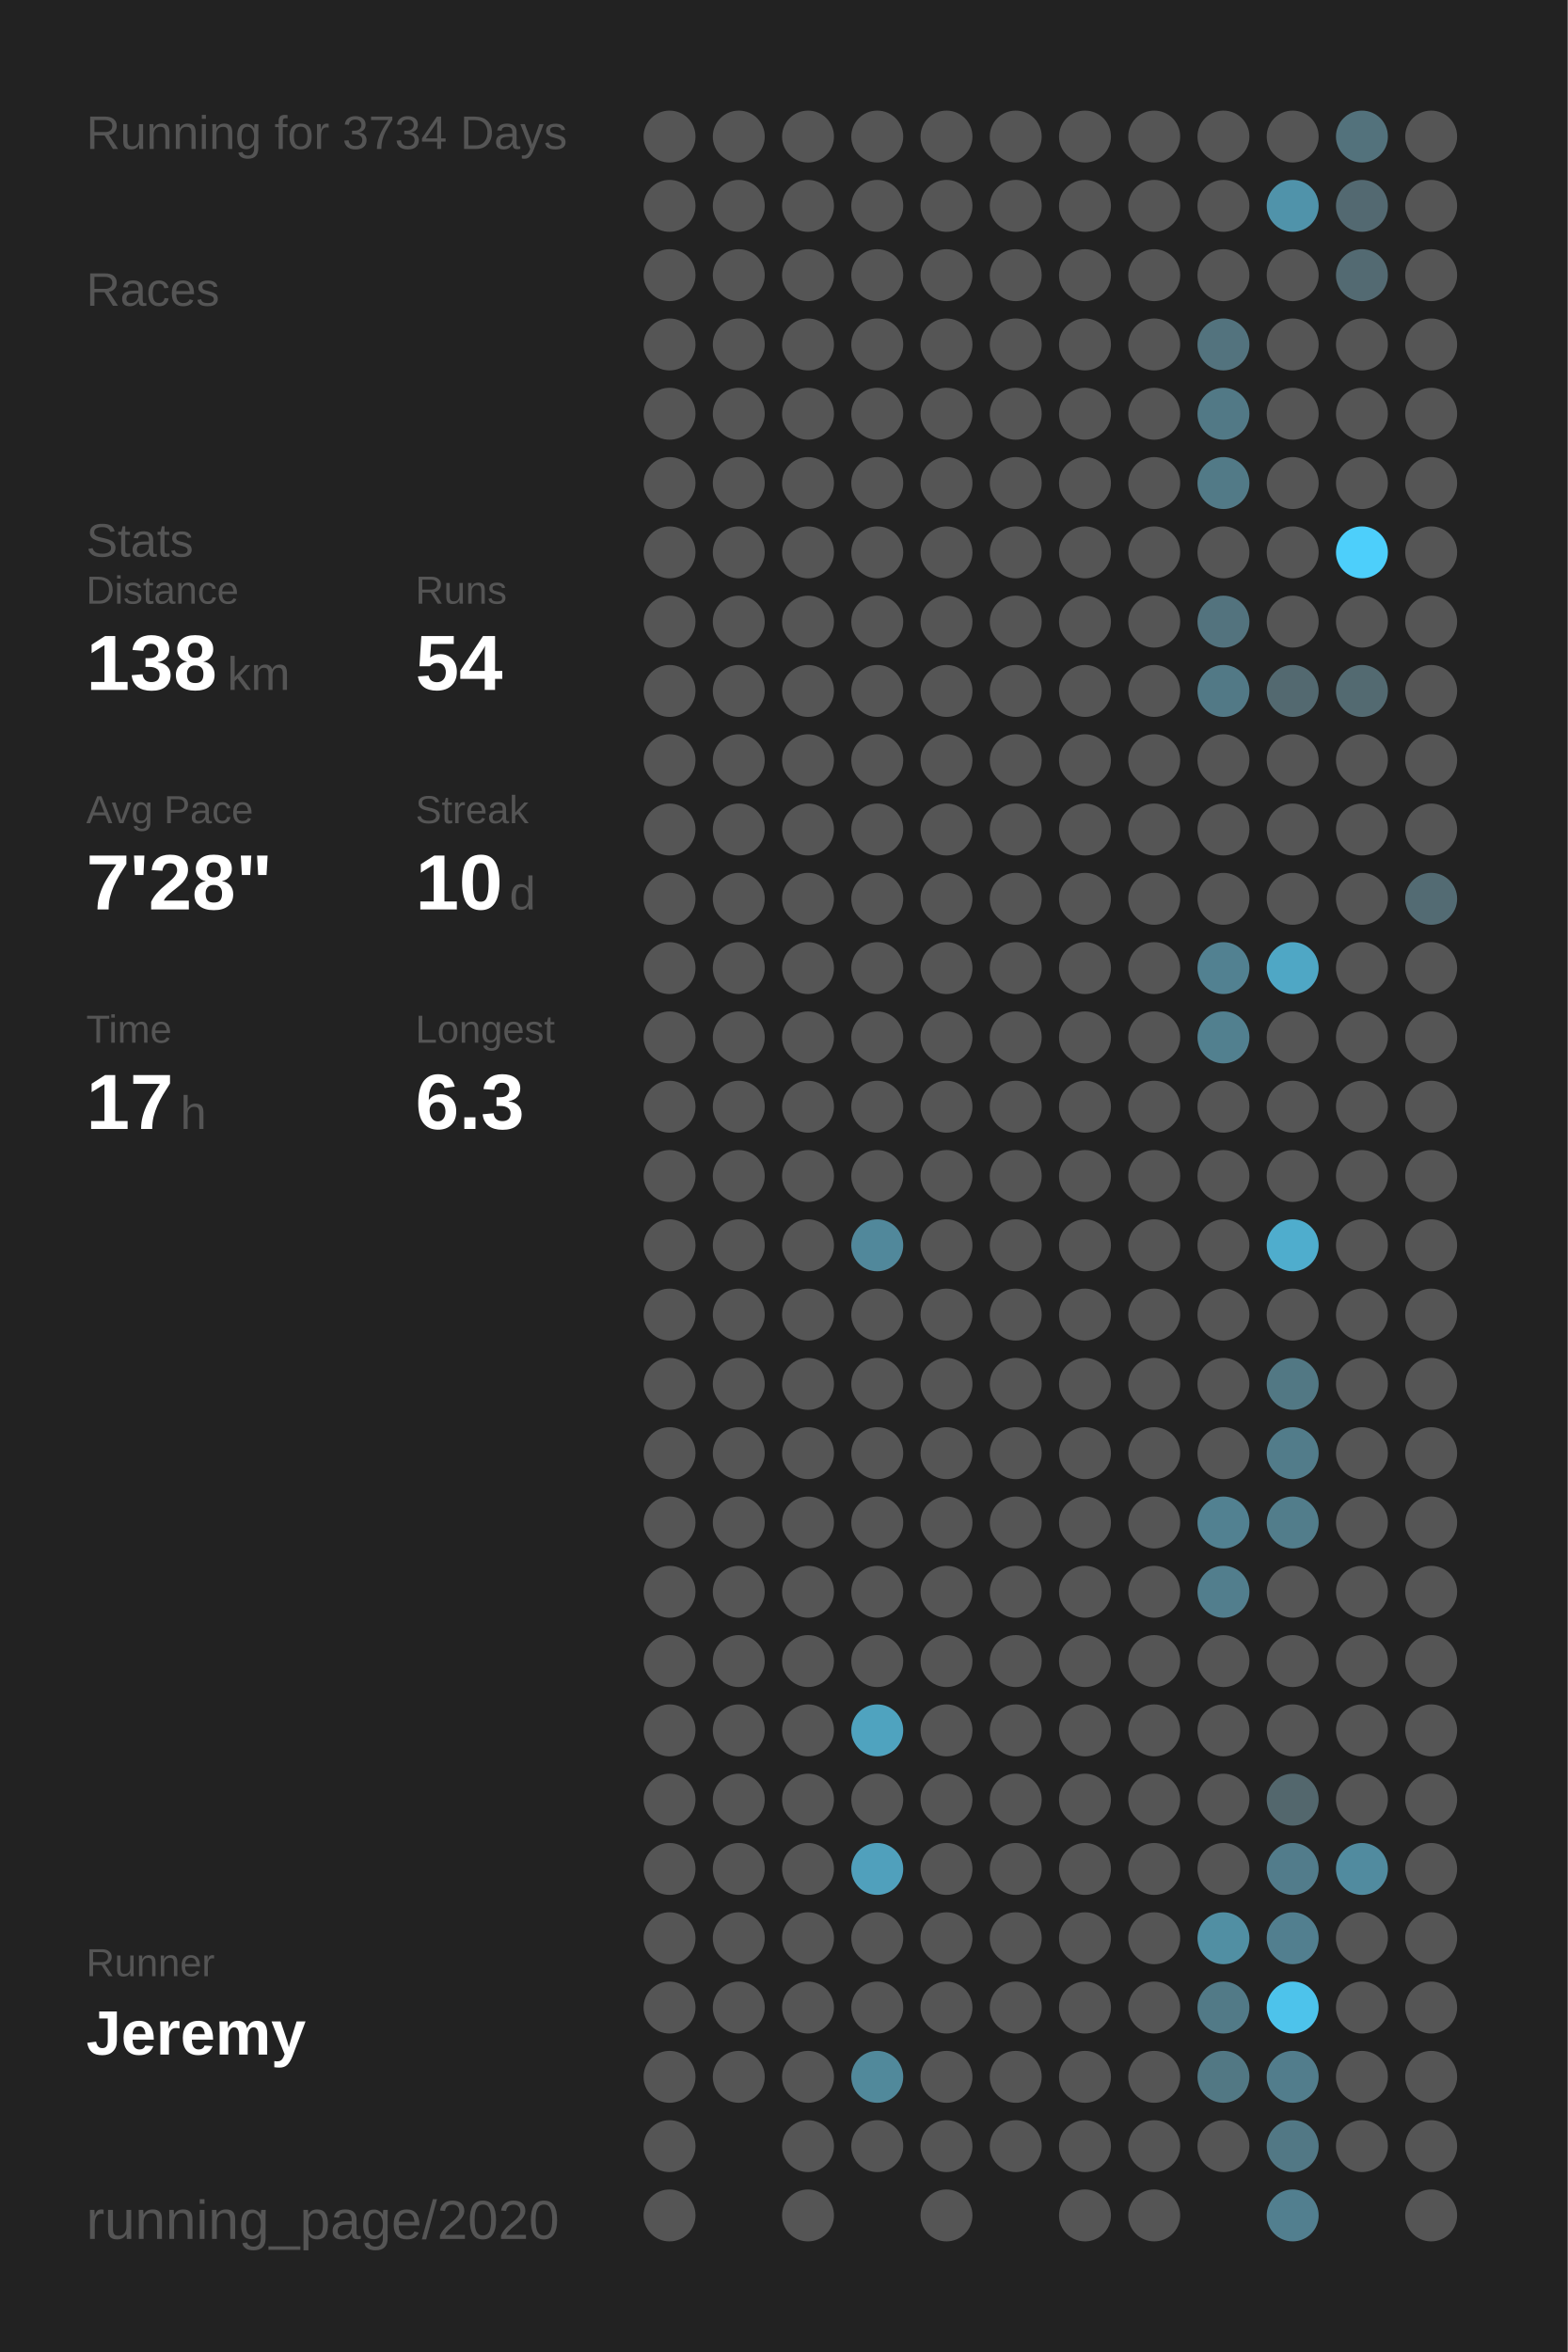
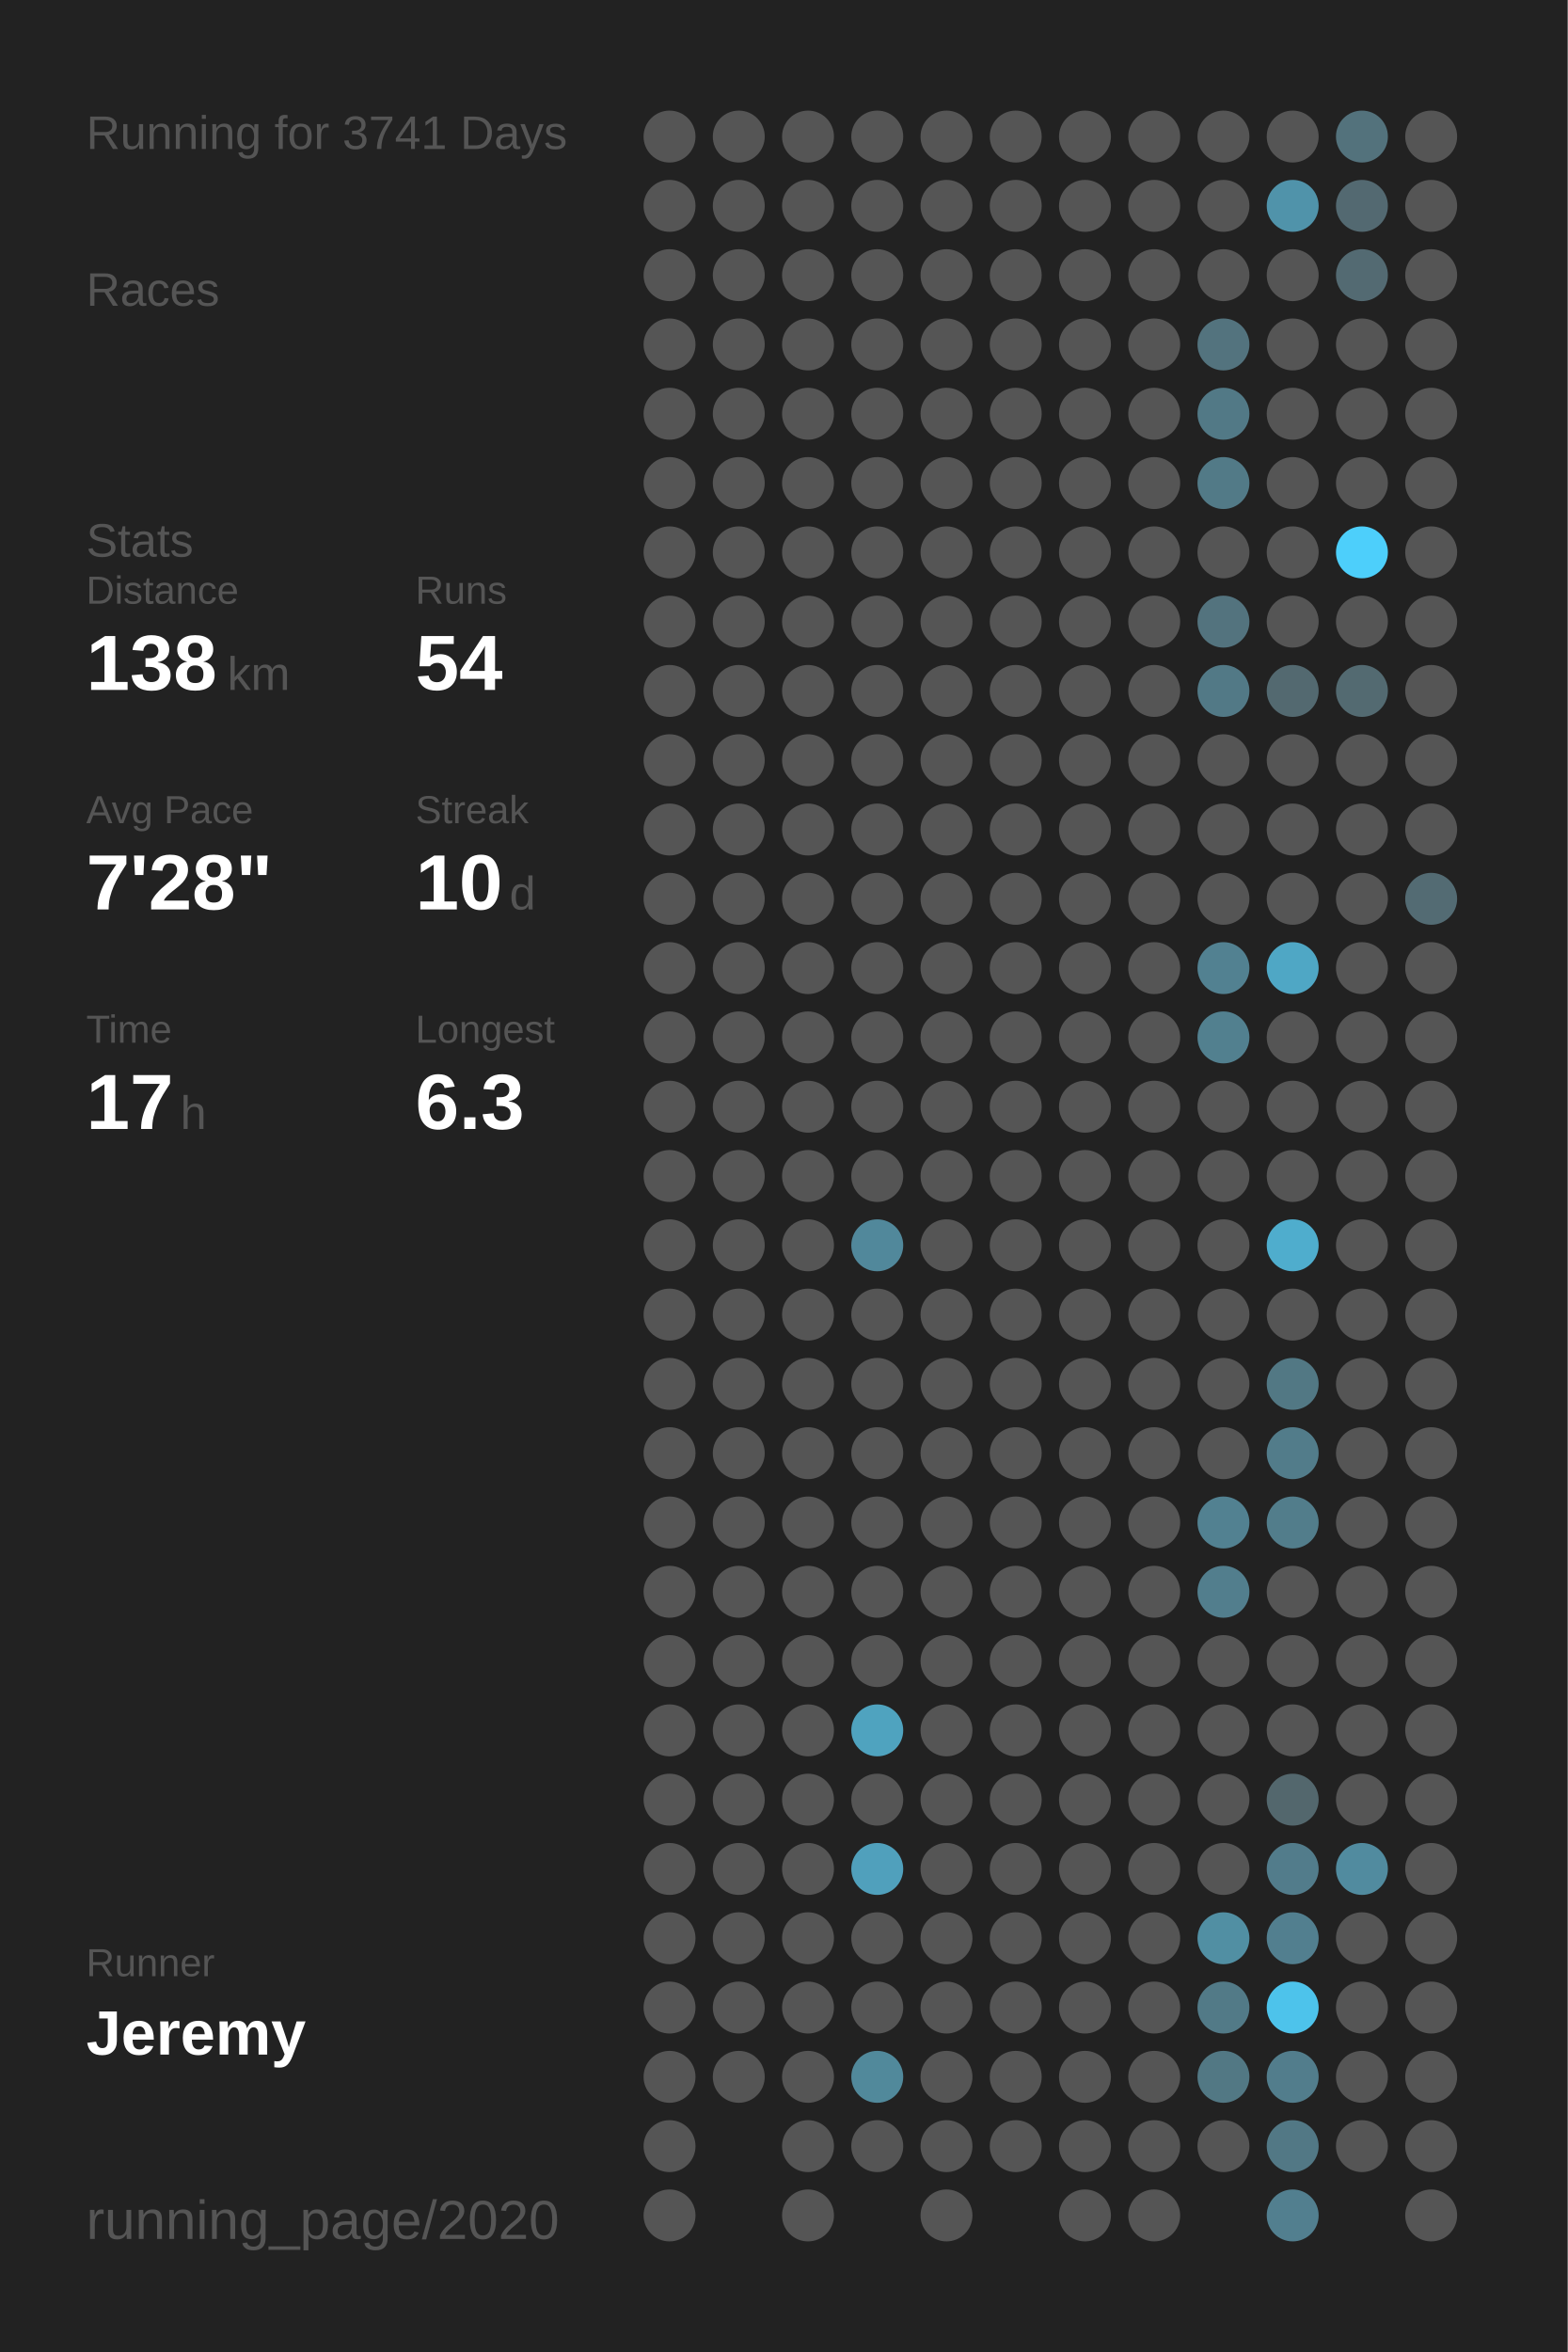
<svg xmlns="http://www.w3.org/2000/svg" baseProfile="full" height="300mm" version="1.1" viewBox="0,0,200,300" width="200mm">
  <defs />
  <rect fill="#222222" height="300" width="200" x="0" y="0" />
-   <text fill="#555555" style="font-size:6px; font-family:Arial;" x="11" y="19">Running for 3734 Days</text>
+   <text fill="#555555" style="font-size:6px; font-family:Arial;" x="11" y="19">Running for 3741 Days</text>
  <text fill="#555555" style="font-size:6px; font-family:Arial;" x="11" y="39">Races</text>
  <text fill="#555555" style="font-size:6px; font-family:Arial;" x="11" y="71">Stats</text>
  <text fill="#555555" style="font-size:5px; font-family:Arial;" x="11" y="77">Distance</text>
  <text fill="#FFFFFF" style="font-size:10px; font-family:Arial; font-weight:bold;" x="11" y="88">138</text>
  <text fill="#555555" style="font-size:6px; font-family:Arial;" x="29" y="88">km</text>
  <text fill="#555555" style="font-size:5px; font-family:Arial;" x="53" y="77">Runs</text>
  <text fill="#FFFFFF" style="font-size:10px; font-family:Arial; font-weight:bold;" x="53" y="88">54</text>
  <text fill="#555555" style="font-size:5px; font-family:Arial;" x="11" y="105">Avg Pace</text>
  <text fill="#FFFFFF" style="font-size:10px; font-family:Arial; font-weight:bold;" x="11" y="116">7'28"</text>
  <text fill="#555555" style="font-size:5px; font-family:Arial;" x="53" y="105">Streak</text>
  <text fill="#FFFFFF" style="font-size:10px; font-family:Arial; font-weight:bold;" x="53" y="116">10</text>
  <text fill="#555555" style="font-size:6px; font-family:Arial;" x="65" y="116">d</text>
  <text fill="#555555" style="font-size:5px; font-family:Arial;" x="11" y="133">Time</text>
  <text fill="#FFFFFF" style="font-size:10px; font-family:Arial; font-weight:bold;" x="11" y="144">17</text>
  <text fill="#555555" style="font-size:6px; font-family:Arial;" x="23" y="144">h</text>
  <text fill="#555555" style="font-size:5px; font-family:Arial;" x="53" y="133">Longest</text>
  <text fill="#FFFFFF" style="font-size:10px; font-family:Arial; font-weight:bold;" x="53" y="144">6.3</text>
  <text fill="#555555" style="font-size:5px; font-family:Arial;" x="11" y="252.065">Runner</text>
  <text fill="#FFFFFF" style="font-size:8px; font-family:Arial; font-weight:bold;" x="11" y="262.065">Jeremy</text>
  <text fill="#555555" style="font-size:7px; font-family:Arial;" x="11" y="285.581">running_page/2020</text>
  <circle cx="85.417" cy="17.419" fill="#555555" r="3.312" />
  <circle cx="85.417" cy="26.258" fill="#555555" r="3.312" />
  <circle cx="85.417" cy="35.097" fill="#555555" r="3.312" />
  <circle cx="85.417" cy="43.935" fill="#555555" r="3.312" />
  <circle cx="85.417" cy="52.774" fill="#555555" r="3.312" />
  <circle cx="85.417" cy="61.613" fill="#555555" r="3.312" />
  <circle cx="85.417" cy="70.452" fill="#555555" r="3.312" />
  <circle cx="85.417" cy="79.29" fill="#555555" r="3.312" />
  <circle cx="85.417" cy="88.129" fill="#555555" r="3.312" />
  <circle cx="85.417" cy="96.968" fill="#555555" r="3.312" />
  <circle cx="85.417" cy="105.806" fill="#555555" r="3.312" />
  <circle cx="85.417" cy="114.645" fill="#555555" r="3.312" />
  <circle cx="85.417" cy="123.484" fill="#555555" r="3.312" />
  <circle cx="85.417" cy="132.323" fill="#555555" r="3.312" />
  <circle cx="85.417" cy="141.161" fill="#555555" r="3.312" />
  <circle cx="85.417" cy="150" fill="#555555" r="3.312" />
  <circle cx="85.417" cy="158.839" fill="#555555" r="3.312" />
  <circle cx="85.417" cy="167.677" fill="#555555" r="3.312" />
  <circle cx="85.417" cy="176.516" fill="#555555" r="3.312" />
  <circle cx="85.417" cy="185.355" fill="#555555" r="3.312" />
  <circle cx="85.417" cy="194.194" fill="#555555" r="3.312" />
  <circle cx="85.417" cy="203.032" fill="#555555" r="3.312" />
  <circle cx="85.417" cy="211.871" fill="#555555" r="3.312" />
  <circle cx="85.417" cy="220.71" fill="#555555" r="3.312" />
  <circle cx="85.417" cy="229.548" fill="#555555" r="3.312" />
  <circle cx="85.417" cy="238.387" fill="#555555" r="3.312" />
  <circle cx="85.417" cy="247.226" fill="#555555" r="3.312" />
  <circle cx="85.417" cy="256.065" fill="#555555" r="3.312" />
  <circle cx="85.417" cy="264.903" fill="#555555" r="3.312" />
  <circle cx="85.417" cy="273.742" fill="#555555" r="3.312" />
  <circle cx="85.417" cy="282.581" fill="#555555" r="3.312" />
  <circle cx="94.25" cy="17.419" fill="#555555" r="3.312" />
  <circle cx="94.25" cy="26.258" fill="#555555" r="3.312" />
  <circle cx="94.25" cy="35.097" fill="#555555" r="3.312" />
  <circle cx="94.25" cy="43.935" fill="#555555" r="3.312" />
  <circle cx="94.25" cy="52.774" fill="#555555" r="3.312" />
  <circle cx="94.25" cy="61.613" fill="#555555" r="3.312" />
  <circle cx="94.25" cy="70.452" fill="#555555" r="3.312" />
  <circle cx="94.25" cy="79.29" fill="#555555" r="3.312" />
  <circle cx="94.25" cy="88.129" fill="#555555" r="3.312" />
  <circle cx="94.25" cy="96.968" fill="#555555" r="3.312" />
  <circle cx="94.25" cy="105.806" fill="#555555" r="3.312" />
  <circle cx="94.25" cy="114.645" fill="#555555" r="3.312" />
  <circle cx="94.25" cy="123.484" fill="#555555" r="3.312" />
  <circle cx="94.25" cy="132.323" fill="#555555" r="3.312" />
  <circle cx="94.25" cy="141.161" fill="#555555" r="3.312" />
  <circle cx="94.25" cy="150" fill="#555555" r="3.312" />
  <circle cx="94.25" cy="158.839" fill="#555555" r="3.312" />
  <circle cx="94.25" cy="167.677" fill="#555555" r="3.312" />
  <circle cx="94.25" cy="176.516" fill="#555555" r="3.312" />
  <circle cx="94.25" cy="185.355" fill="#555555" r="3.312" />
  <circle cx="94.25" cy="194.194" fill="#555555" r="3.312" />
  <circle cx="94.25" cy="203.032" fill="#555555" r="3.312" />
  <circle cx="94.25" cy="211.871" fill="#555555" r="3.312" />
  <circle cx="94.25" cy="220.71" fill="#555555" r="3.312" />
  <circle cx="94.25" cy="229.548" fill="#555555" r="3.312" />
  <circle cx="94.25" cy="238.387" fill="#555555" r="3.312" />
  <circle cx="94.25" cy="247.226" fill="#555555" r="3.312" />
  <circle cx="94.25" cy="256.065" fill="#555555" r="3.312" />
  <circle cx="94.25" cy="264.903" fill="#555555" r="3.312" />
  <circle cx="103.083" cy="17.419" fill="#555555" r="3.312" />
  <circle cx="103.083" cy="26.258" fill="#555555" r="3.312" />
  <circle cx="103.083" cy="35.097" fill="#555555" r="3.312" />
  <circle cx="103.083" cy="43.935" fill="#555555" r="3.312" />
  <circle cx="103.083" cy="52.774" fill="#555555" r="3.312" />
  <circle cx="103.083" cy="61.613" fill="#555555" r="3.312" />
  <circle cx="103.083" cy="70.452" fill="#555555" r="3.312" />
  <circle cx="103.083" cy="79.29" fill="#555555" r="3.312" />
  <circle cx="103.083" cy="88.129" fill="#555555" r="3.312" />
  <circle cx="103.083" cy="96.968" fill="#555555" r="3.312" />
  <circle cx="103.083" cy="105.806" fill="#555555" r="3.312" />
  <circle cx="103.083" cy="114.645" fill="#555555" r="3.312" />
  <circle cx="103.083" cy="123.484" fill="#555555" r="3.312" />
  <circle cx="103.083" cy="132.323" fill="#555555" r="3.312" />
  <circle cx="103.083" cy="141.161" fill="#555555" r="3.312" />
  <circle cx="103.083" cy="150" fill="#555555" r="3.312" />
  <circle cx="103.083" cy="158.839" fill="#555555" r="3.312" />
  <circle cx="103.083" cy="167.677" fill="#555555" r="3.312" />
  <circle cx="103.083" cy="176.516" fill="#555555" r="3.312" />
  <circle cx="103.083" cy="185.355" fill="#555555" r="3.312" />
  <circle cx="103.083" cy="194.194" fill="#555555" r="3.312" />
  <circle cx="103.083" cy="203.032" fill="#555555" r="3.312" />
  <circle cx="103.083" cy="211.871" fill="#555555" r="3.312" />
  <circle cx="103.083" cy="220.71" fill="#555555" r="3.312" />
  <circle cx="103.083" cy="229.548" fill="#555555" r="3.312" />
  <circle cx="103.083" cy="238.387" fill="#555555" r="3.312" />
  <circle cx="103.083" cy="247.226" fill="#555555" r="3.312" />
  <circle cx="103.083" cy="256.065" fill="#555555" r="3.312" />
  <circle cx="103.083" cy="264.903" fill="#555555" r="3.312" />
  <circle cx="103.083" cy="273.742" fill="#555555" r="3.312" />
  <circle cx="103.083" cy="282.581" fill="#555555" r="3.312" />
  <circle cx="111.917" cy="17.419" fill="#555555" r="3.312" />
  <circle cx="111.917" cy="26.258" fill="#555555" r="3.312" />
  <circle cx="111.917" cy="35.097" fill="#555555" r="3.312" />
  <circle cx="111.917" cy="43.935" fill="#555555" r="3.312" />
  <circle cx="111.917" cy="52.774" fill="#555555" r="3.312" />
  <circle cx="111.917" cy="61.613" fill="#555555" r="3.312" />
  <circle cx="111.917" cy="70.452" fill="#555555" r="3.312" />
  <circle cx="111.917" cy="79.29" fill="#555555" r="3.312" />
  <circle cx="111.917" cy="88.129" fill="#555555" r="3.312" />
  <circle cx="111.917" cy="96.968" fill="#555555" r="3.312" />
  <circle cx="111.917" cy="105.806" fill="#555555" r="3.312" />
  <circle cx="111.917" cy="114.645" fill="#555555" r="3.312" />
  <circle cx="111.917" cy="123.484" fill="#555555" r="3.312" />
  <circle cx="111.917" cy="132.323" fill="#555555" r="3.312" />
  <circle cx="111.917" cy="141.161" fill="#555555" r="3.312" />
  <circle cx="111.917" cy="150" fill="#555555" r="3.312" />
  <circle cx="111.917" cy="158.839" fill="#51889b" r="3.312" />
  <circle cx="111.917" cy="167.677" fill="#555555" r="3.312" />
  <circle cx="111.917" cy="176.516" fill="#555555" r="3.312" />
  <circle cx="111.917" cy="185.355" fill="#555555" r="3.312" />
  <circle cx="111.917" cy="194.194" fill="#555555" r="3.312" />
  <circle cx="111.917" cy="203.032" fill="#555555" r="3.312" />
  <circle cx="111.917" cy="211.871" fill="#555555" r="3.312" />
  <circle cx="111.917" cy="220.71" fill="#4fa3bf" r="3.312" />
  <circle cx="111.917" cy="229.548" fill="#555555" r="3.312" />
  <circle cx="111.917" cy="238.387" fill="#50a0bc" r="3.312" />
  <circle cx="111.917" cy="247.226" fill="#555555" r="3.312" />
  <circle cx="111.917" cy="256.065" fill="#555555" r="3.312" />
  <circle cx="111.917" cy="264.903" fill="#51899b" r="3.312" />
  <circle cx="111.917" cy="273.742" fill="#555555" r="3.312" />
  <circle cx="120.75" cy="17.419" fill="#555555" r="3.312" />
  <circle cx="120.75" cy="26.258" fill="#555555" r="3.312" />
  <circle cx="120.75" cy="35.097" fill="#555555" r="3.312" />
  <circle cx="120.75" cy="43.935" fill="#555555" r="3.312" />
  <circle cx="120.75" cy="52.774" fill="#555555" r="3.312" />
  <circle cx="120.75" cy="61.613" fill="#555555" r="3.312" />
  <circle cx="120.75" cy="70.452" fill="#555555" r="3.312" />
  <circle cx="120.75" cy="79.29" fill="#555555" r="3.312" />
  <circle cx="120.75" cy="88.129" fill="#555555" r="3.312" />
  <circle cx="120.75" cy="96.968" fill="#555555" r="3.312" />
  <circle cx="120.75" cy="105.806" fill="#555555" r="3.312" />
  <circle cx="120.75" cy="114.645" fill="#555555" r="3.312" />
  <circle cx="120.75" cy="123.484" fill="#555555" r="3.312" />
  <circle cx="120.75" cy="132.323" fill="#555555" r="3.312" />
  <circle cx="120.75" cy="141.161" fill="#555555" r="3.312" />
  <circle cx="120.75" cy="150" fill="#555555" r="3.312" />
  <circle cx="120.75" cy="158.839" fill="#555555" r="3.312" />
  <circle cx="120.75" cy="167.677" fill="#555555" r="3.312" />
  <circle cx="120.75" cy="176.516" fill="#555555" r="3.312" />
  <circle cx="120.75" cy="185.355" fill="#555555" r="3.312" />
  <circle cx="120.75" cy="194.194" fill="#555555" r="3.312" />
  <circle cx="120.75" cy="203.032" fill="#555555" r="3.312" />
  <circle cx="120.75" cy="211.871" fill="#555555" r="3.312" />
  <circle cx="120.75" cy="220.71" fill="#555555" r="3.312" />
  <circle cx="120.75" cy="229.548" fill="#555555" r="3.312" />
  <circle cx="120.75" cy="238.387" fill="#555555" r="3.312" />
  <circle cx="120.75" cy="247.226" fill="#555555" r="3.312" />
  <circle cx="120.75" cy="256.065" fill="#555555" r="3.312" />
  <circle cx="120.75" cy="264.903" fill="#555555" r="3.312" />
  <circle cx="120.75" cy="273.742" fill="#555555" r="3.312" />
  <circle cx="120.75" cy="282.581" fill="#555555" r="3.312" />
  <circle cx="129.583" cy="17.419" fill="#555555" r="3.312" />
  <circle cx="129.583" cy="26.258" fill="#555555" r="3.312" />
  <circle cx="129.583" cy="35.097" fill="#555555" r="3.312" />
  <circle cx="129.583" cy="43.935" fill="#555555" r="3.312" />
  <circle cx="129.583" cy="52.774" fill="#555555" r="3.312" />
  <circle cx="129.583" cy="61.613" fill="#555555" r="3.312" />
  <circle cx="129.583" cy="70.452" fill="#555555" r="3.312" />
  <circle cx="129.583" cy="79.29" fill="#555555" r="3.312" />
  <circle cx="129.583" cy="88.129" fill="#555555" r="3.312" />
  <circle cx="129.583" cy="96.968" fill="#555555" r="3.312" />
  <circle cx="129.583" cy="105.806" fill="#555555" r="3.312" />
  <circle cx="129.583" cy="114.645" fill="#555555" r="3.312" />
  <circle cx="129.583" cy="123.484" fill="#555555" r="3.312" />
  <circle cx="129.583" cy="132.323" fill="#555555" r="3.312" />
  <circle cx="129.583" cy="141.161" fill="#555555" r="3.312" />
  <circle cx="129.583" cy="150" fill="#555555" r="3.312" />
  <circle cx="129.583" cy="158.839" fill="#555555" r="3.312" />
  <circle cx="129.583" cy="167.677" fill="#555555" r="3.312" />
  <circle cx="129.583" cy="176.516" fill="#555555" r="3.312" />
  <circle cx="129.583" cy="185.355" fill="#555555" r="3.312" />
  <circle cx="129.583" cy="194.194" fill="#555555" r="3.312" />
  <circle cx="129.583" cy="203.032" fill="#555555" r="3.312" />
  <circle cx="129.583" cy="211.871" fill="#555555" r="3.312" />
  <circle cx="129.583" cy="220.71" fill="#555555" r="3.312" />
  <circle cx="129.583" cy="229.548" fill="#555555" r="3.312" />
  <circle cx="129.583" cy="238.387" fill="#555555" r="3.312" />
  <circle cx="129.583" cy="247.226" fill="#555555" r="3.312" />
  <circle cx="129.583" cy="256.065" fill="#555555" r="3.312" />
  <circle cx="129.583" cy="264.903" fill="#555555" r="3.312" />
  <circle cx="129.583" cy="273.742" fill="#555555" r="3.312" />
  <circle cx="138.417" cy="17.419" fill="#555555" r="3.312" />
  <circle cx="138.417" cy="26.258" fill="#555555" r="3.312" />
  <circle cx="138.417" cy="35.097" fill="#555555" r="3.312" />
  <circle cx="138.417" cy="43.935" fill="#555555" r="3.312" />
  <circle cx="138.417" cy="52.774" fill="#555555" r="3.312" />
  <circle cx="138.417" cy="61.613" fill="#555555" r="3.312" />
  <circle cx="138.417" cy="70.452" fill="#555555" r="3.312" />
  <circle cx="138.417" cy="79.29" fill="#555555" r="3.312" />
  <circle cx="138.417" cy="88.129" fill="#555555" r="3.312" />
  <circle cx="138.417" cy="96.968" fill="#555555" r="3.312" />
  <circle cx="138.417" cy="105.806" fill="#555555" r="3.312" />
  <circle cx="138.417" cy="114.645" fill="#555555" r="3.312" />
  <circle cx="138.417" cy="123.484" fill="#555555" r="3.312" />
  <circle cx="138.417" cy="132.323" fill="#555555" r="3.312" />
  <circle cx="138.417" cy="141.161" fill="#555555" r="3.312" />
  <circle cx="138.417" cy="150" fill="#555555" r="3.312" />
  <circle cx="138.417" cy="158.839" fill="#555555" r="3.312" />
  <circle cx="138.417" cy="167.677" fill="#555555" r="3.312" />
  <circle cx="138.417" cy="176.516" fill="#555555" r="3.312" />
  <circle cx="138.417" cy="185.355" fill="#555555" r="3.312" />
  <circle cx="138.417" cy="194.194" fill="#555555" r="3.312" />
  <circle cx="138.417" cy="203.032" fill="#555555" r="3.312" />
  <circle cx="138.417" cy="211.871" fill="#555555" r="3.312" />
  <circle cx="138.417" cy="220.71" fill="#555555" r="3.312" />
  <circle cx="138.417" cy="229.548" fill="#555555" r="3.312" />
  <circle cx="138.417" cy="238.387" fill="#555555" r="3.312" />
  <circle cx="138.417" cy="247.226" fill="#555555" r="3.312" />
  <circle cx="138.417" cy="256.065" fill="#555555" r="3.312" />
  <circle cx="138.417" cy="264.903" fill="#555555" r="3.312" />
  <circle cx="138.417" cy="273.742" fill="#555555" r="3.312" />
  <circle cx="138.417" cy="282.581" fill="#555555" r="3.312" />
  <circle cx="147.25" cy="17.419" fill="#555555" r="3.312" />
  <circle cx="147.25" cy="26.258" fill="#555555" r="3.312" />
  <circle cx="147.25" cy="35.097" fill="#555555" r="3.312" />
  <circle cx="147.25" cy="43.935" fill="#555555" r="3.312" />
  <circle cx="147.25" cy="52.774" fill="#555555" r="3.312" />
  <circle cx="147.25" cy="61.613" fill="#555555" r="3.312" />
  <circle cx="147.25" cy="70.452" fill="#555555" r="3.312" />
  <circle cx="147.25" cy="79.29" fill="#555555" r="3.312" />
  <circle cx="147.25" cy="88.129" fill="#555555" r="3.312" />
  <circle cx="147.25" cy="96.968" fill="#555555" r="3.312" />
  <circle cx="147.25" cy="105.806" fill="#555555" r="3.312" />
  <circle cx="147.25" cy="114.645" fill="#555555" r="3.312" />
  <circle cx="147.25" cy="123.484" fill="#555555" r="3.312" />
  <circle cx="147.25" cy="132.323" fill="#555555" r="3.312" />
  <circle cx="147.25" cy="141.161" fill="#555555" r="3.312" />
  <circle cx="147.25" cy="150" fill="#555555" r="3.312" />
  <circle cx="147.25" cy="158.839" fill="#555555" r="3.312" />
  <circle cx="147.25" cy="167.677" fill="#555555" r="3.312" />
  <circle cx="147.25" cy="176.516" fill="#555555" r="3.312" />
  <circle cx="147.25" cy="185.355" fill="#555555" r="3.312" />
  <circle cx="147.25" cy="194.194" fill="#555555" r="3.312" />
  <circle cx="147.25" cy="203.032" fill="#555555" r="3.312" />
  <circle cx="147.25" cy="211.871" fill="#555555" r="3.312" />
  <circle cx="147.25" cy="220.71" fill="#555555" r="3.312" />
  <circle cx="147.25" cy="229.548" fill="#555555" r="3.312" />
  <circle cx="147.25" cy="238.387" fill="#555555" r="3.312" />
  <circle cx="147.25" cy="247.226" fill="#555555" r="3.312" />
  <circle cx="147.25" cy="256.065" fill="#555555" r="3.312" />
  <circle cx="147.25" cy="264.903" fill="#555555" r="3.312" />
  <circle cx="147.25" cy="273.742" fill="#555555" r="3.312" />
  <circle cx="147.25" cy="282.581" fill="#555555" r="3.312" />
  <circle cx="156.083" cy="17.419" fill="#555555" r="3.312" />
  <circle cx="156.083" cy="26.258" fill="#555555" r="3.312" />
  <circle cx="156.083" cy="35.097" fill="#555555" r="3.312" />
  <circle cx="156.083" cy="43.935" fill="#53737e" r="3.312" />
  <circle cx="156.083" cy="52.774" fill="#527986" r="3.312" />
  <circle cx="156.083" cy="61.613" fill="#527a87" r="3.312" />
  <circle cx="156.083" cy="70.452" fill="#555555" r="3.312" />
  <circle cx="156.083" cy="79.29" fill="#53737e" r="3.312" />
  <circle cx="156.083" cy="88.129" fill="#527986" r="3.312" />
  <circle cx="156.083" cy="96.968" fill="#555555" r="3.312" />
  <circle cx="156.083" cy="105.806" fill="#555555" r="3.312" />
  <circle cx="156.083" cy="114.645" fill="#555555" r="3.312" />
  <circle cx="156.083" cy="123.484" fill="#528191" r="3.312" />
  <circle cx="156.083" cy="132.323" fill="#52808f" r="3.312" />
  <circle cx="156.083" cy="141.161" fill="#555555" r="3.312" />
  <circle cx="156.083" cy="150" fill="#555555" r="3.312" />
  <circle cx="156.083" cy="158.839" fill="#555555" r="3.312" />
  <circle cx="156.083" cy="167.677" fill="#555555" r="3.312" />
  <circle cx="156.083" cy="176.516" fill="#555555" r="3.312" />
  <circle cx="156.083" cy="185.355" fill="#555555" r="3.312" />
  <circle cx="156.083" cy="194.194" fill="#528191" r="3.312" />
  <circle cx="156.083" cy="203.032" fill="#527e8d" r="3.312" />
  <circle cx="156.083" cy="211.871" fill="#555555" r="3.312" />
  <circle cx="156.083" cy="220.71" fill="#555555" r="3.312" />
  <circle cx="156.083" cy="229.548" fill="#555555" r="3.312" />
  <circle cx="156.083" cy="238.387" fill="#555555" r="3.312" />
  <circle cx="156.083" cy="247.226" fill="#518fa3" r="3.312" />
  <circle cx="156.083" cy="256.065" fill="#527a87" r="3.312" />
  <circle cx="156.083" cy="264.903" fill="#527884" r="3.312" />
  <circle cx="156.083" cy="273.742" fill="#555555" r="3.312" />
  <circle cx="164.917" cy="17.419" fill="#555555" r="3.312" />
  <circle cx="164.917" cy="26.258" fill="#5093aa" r="3.312" />
  <circle cx="164.917" cy="35.097" fill="#555555" r="3.312" />
  <circle cx="164.917" cy="43.935" fill="#555555" r="3.312" />
  <circle cx="164.917" cy="52.774" fill="#555555" r="3.312" />
  <circle cx="164.917" cy="61.613" fill="#555555" r="3.312" />
  <circle cx="164.917" cy="70.452" fill="#555555" r="3.312" />
  <circle cx="164.917" cy="79.29" fill="#555555" r="3.312" />
  <circle cx="164.917" cy="88.129" fill="#536970" r="3.312" />
  <circle cx="164.917" cy="96.968" fill="#555555" r="3.312" />
  <circle cx="164.917" cy="105.806" fill="#555555" r="3.312" />
  <circle cx="164.917" cy="114.645" fill="#555555" r="3.312" />
  <circle cx="164.917" cy="123.484" fill="#4fa7c5" r="3.312" />
  <circle cx="164.917" cy="132.323" fill="#555555" r="3.312" />
  <circle cx="164.917" cy="141.161" fill="#555555" r="3.312" />
  <circle cx="164.917" cy="150" fill="#555555" r="3.312" />
  <circle cx="164.917" cy="158.839" fill="#4fadcd" r="3.312" />
  <circle cx="164.917" cy="167.677" fill="#555555" r="3.312" />
  <circle cx="164.917" cy="176.516" fill="#527884" r="3.312" />
  <circle cx="164.917" cy="185.355" fill="#527c8a" r="3.312" />
  <circle cx="164.917" cy="194.194" fill="#527d8b" r="3.312" />
  <circle cx="164.917" cy="203.032" fill="#555555" r="3.312" />
  <circle cx="164.917" cy="211.871" fill="#555555" r="3.312" />
  <circle cx="164.917" cy="220.71" fill="#555555" r="3.312" />
  <circle cx="164.917" cy="229.548" fill="#53676d" r="3.312" />
  <circle cx="164.917" cy="238.387" fill="#527c8b" r="3.312" />
  <circle cx="164.917" cy="247.226" fill="#527f8f" r="3.312" />
  <circle cx="164.917" cy="256.065" fill="#4dc3eb" r="3.312" />
  <circle cx="164.917" cy="264.903" fill="#527d8c" r="3.312" />
  <circle cx="164.917" cy="273.742" fill="#527885" r="3.312" />
  <circle cx="164.917" cy="282.581" fill="#527f8f" r="3.312" />
  <circle cx="173.75" cy="17.419" fill="#53727c" r="3.312" />
  <circle cx="173.75" cy="26.258" fill="#536971" r="3.312" />
  <circle cx="173.75" cy="35.097" fill="#536a72" r="3.312" />
  <circle cx="173.75" cy="43.935" fill="#555555" r="3.312" />
  <circle cx="173.75" cy="52.774" fill="#555555" r="3.312" />
  <circle cx="173.75" cy="61.613" fill="#555555" r="3.312" />
  <circle cx="173.75" cy="70.452" fill="#4dcffb" r="3.312" />
  <circle cx="173.75" cy="79.29" fill="#555555" r="3.312" />
  <circle cx="173.75" cy="88.129" fill="#536a71" r="3.312" />
  <circle cx="173.75" cy="96.968" fill="#555555" r="3.312" />
  <circle cx="173.75" cy="105.806" fill="#555555" r="3.312" />
  <circle cx="173.75" cy="114.645" fill="#555555" r="3.312" />
  <circle cx="173.75" cy="123.484" fill="#555555" r="3.312" />
  <circle cx="173.75" cy="132.323" fill="#555555" r="3.312" />
  <circle cx="173.75" cy="141.161" fill="#555555" r="3.312" />
  <circle cx="173.75" cy="150" fill="#555555" r="3.312" />
  <circle cx="173.75" cy="158.839" fill="#555555" r="3.312" />
  <circle cx="173.75" cy="167.677" fill="#555555" r="3.312" />
  <circle cx="173.75" cy="176.516" fill="#555555" r="3.312" />
  <circle cx="173.75" cy="185.355" fill="#555555" r="3.312" />
  <circle cx="173.75" cy="194.194" fill="#555555" r="3.312" />
  <circle cx="173.75" cy="203.032" fill="#555555" r="3.312" />
  <circle cx="173.75" cy="211.871" fill="#555555" r="3.312" />
  <circle cx="173.75" cy="220.71" fill="#555555" r="3.312" />
  <circle cx="173.75" cy="229.548" fill="#555555" r="3.312" />
  <circle cx="173.75" cy="238.387" fill="#518b9f" r="3.312" />
  <circle cx="173.75" cy="247.226" fill="#555555" r="3.312" />
  <circle cx="173.75" cy="256.065" fill="#555555" r="3.312" />
  <circle cx="173.75" cy="264.903" fill="#555555" r="3.312" />
  <circle cx="173.75" cy="273.742" fill="#555555" r="3.312" />
  <circle cx="182.583" cy="17.419" fill="#555555" r="3.312" />
  <circle cx="182.583" cy="26.258" fill="#555555" r="3.312" />
  <circle cx="182.583" cy="35.097" fill="#555555" r="3.312" />
  <circle cx="182.583" cy="43.935" fill="#555555" r="3.312" />
  <circle cx="182.583" cy="52.774" fill="#555555" r="3.312" />
  <circle cx="182.583" cy="61.613" fill="#555555" r="3.312" />
  <circle cx="182.583" cy="70.452" fill="#555555" r="3.312" />
  <circle cx="182.583" cy="79.29" fill="#555555" r="3.312" />
  <circle cx="182.583" cy="88.129" fill="#555555" r="3.312" />
  <circle cx="182.583" cy="96.968" fill="#555555" r="3.312" />
  <circle cx="182.583" cy="105.806" fill="#555555" r="3.312" />
  <circle cx="182.583" cy="114.645" fill="#536b73" r="3.312" />
  <circle cx="182.583" cy="123.484" fill="#555555" r="3.312" />
  <circle cx="182.583" cy="132.323" fill="#555555" r="3.312" />
  <circle cx="182.583" cy="141.161" fill="#555555" r="3.312" />
  <circle cx="182.583" cy="150" fill="#555555" r="3.312" />
  <circle cx="182.583" cy="158.839" fill="#555555" r="3.312" />
  <circle cx="182.583" cy="167.677" fill="#555555" r="3.312" />
  <circle cx="182.583" cy="176.516" fill="#555555" r="3.312" />
  <circle cx="182.583" cy="185.355" fill="#555555" r="3.312" />
  <circle cx="182.583" cy="194.194" fill="#555555" r="3.312" />
  <circle cx="182.583" cy="203.032" fill="#555555" r="3.312" />
  <circle cx="182.583" cy="211.871" fill="#555555" r="3.312" />
  <circle cx="182.583" cy="220.71" fill="#555555" r="3.312" />
  <circle cx="182.583" cy="229.548" fill="#555555" r="3.312" />
  <circle cx="182.583" cy="238.387" fill="#555555" r="3.312" />
  <circle cx="182.583" cy="247.226" fill="#555555" r="3.312" />
  <circle cx="182.583" cy="256.065" fill="#555555" r="3.312" />
  <circle cx="182.583" cy="264.903" fill="#555555" r="3.312" />
  <circle cx="182.583" cy="273.742" fill="#555555" r="3.312" />
  <circle cx="182.583" cy="282.581" fill="#555555" r="3.312" />
</svg>
